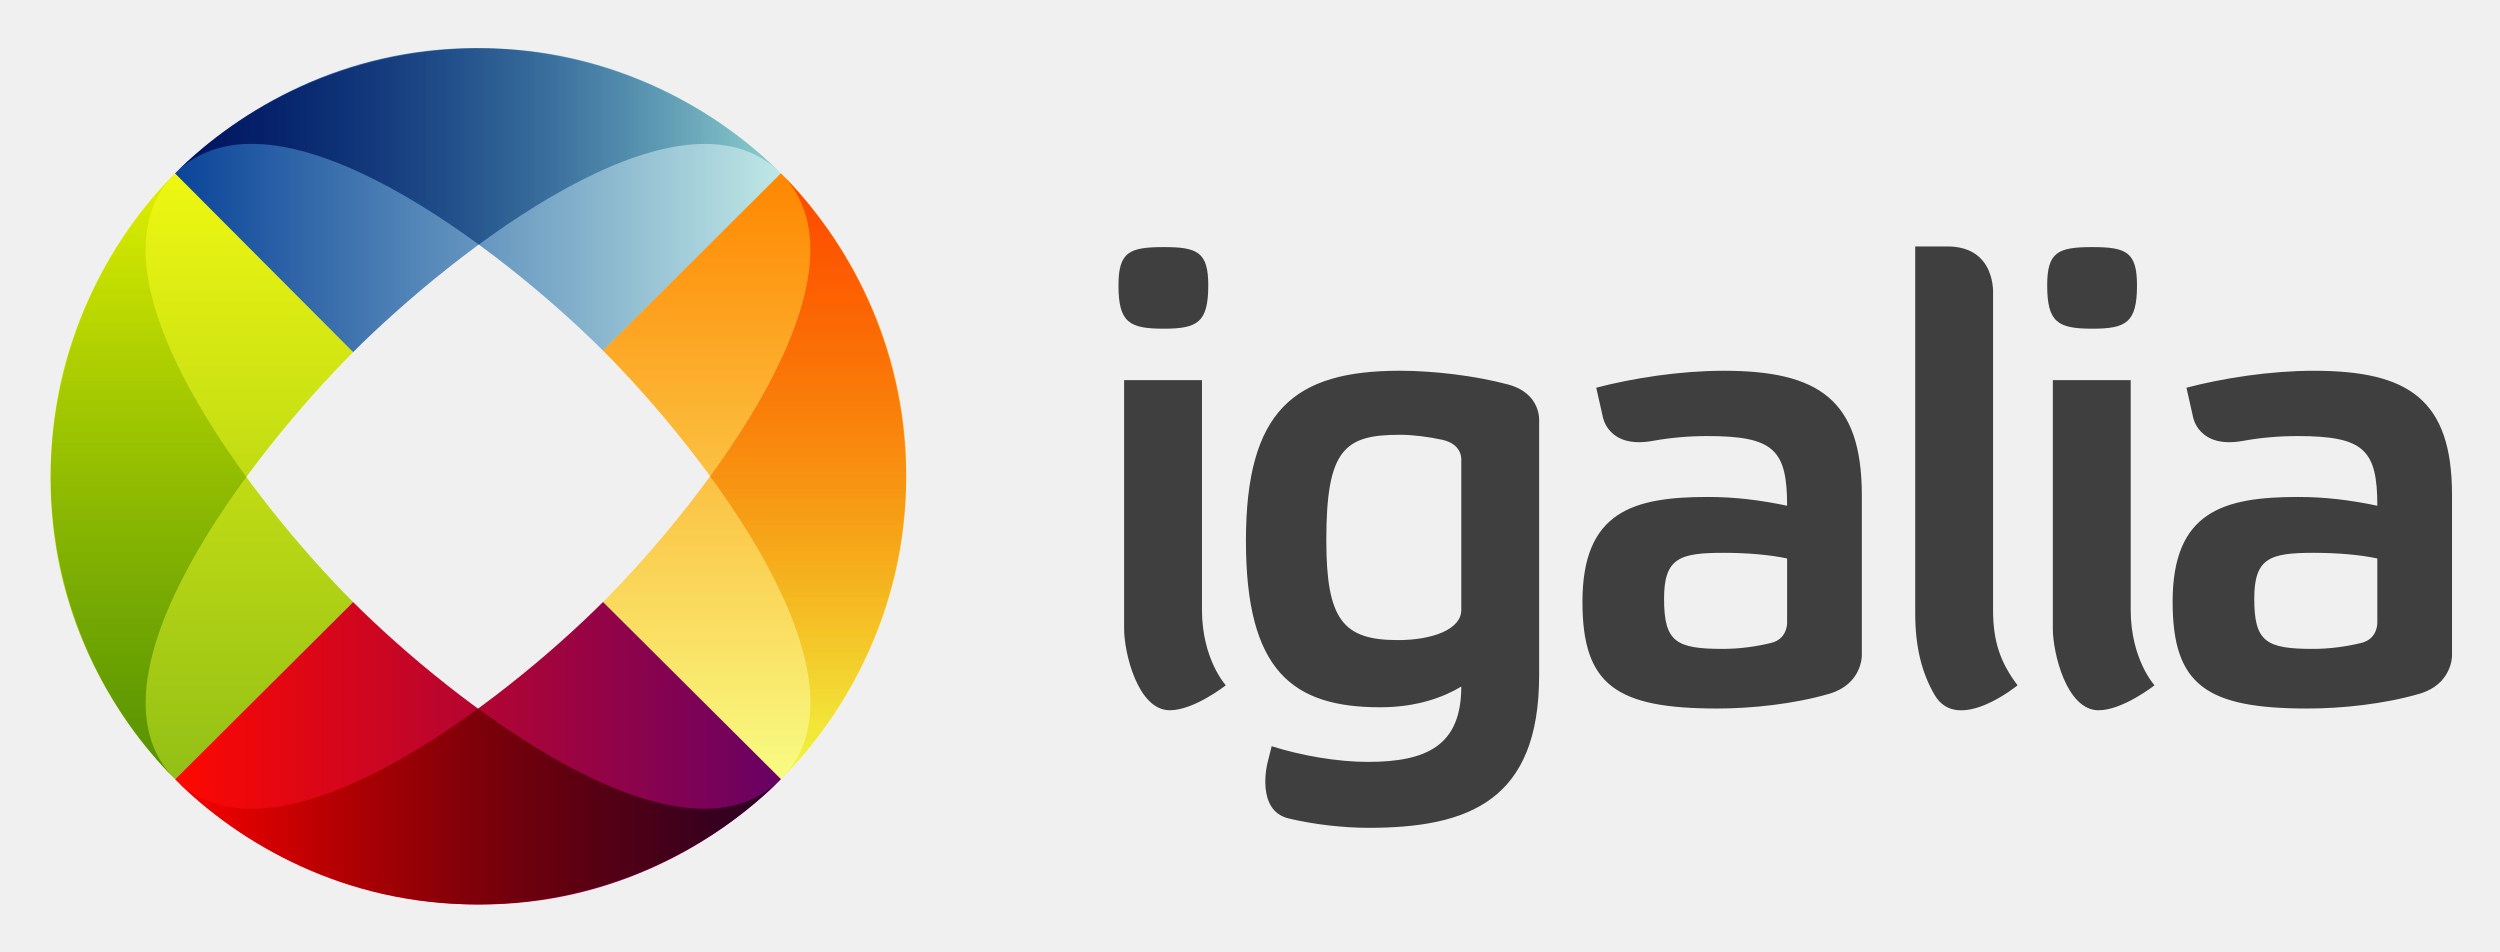
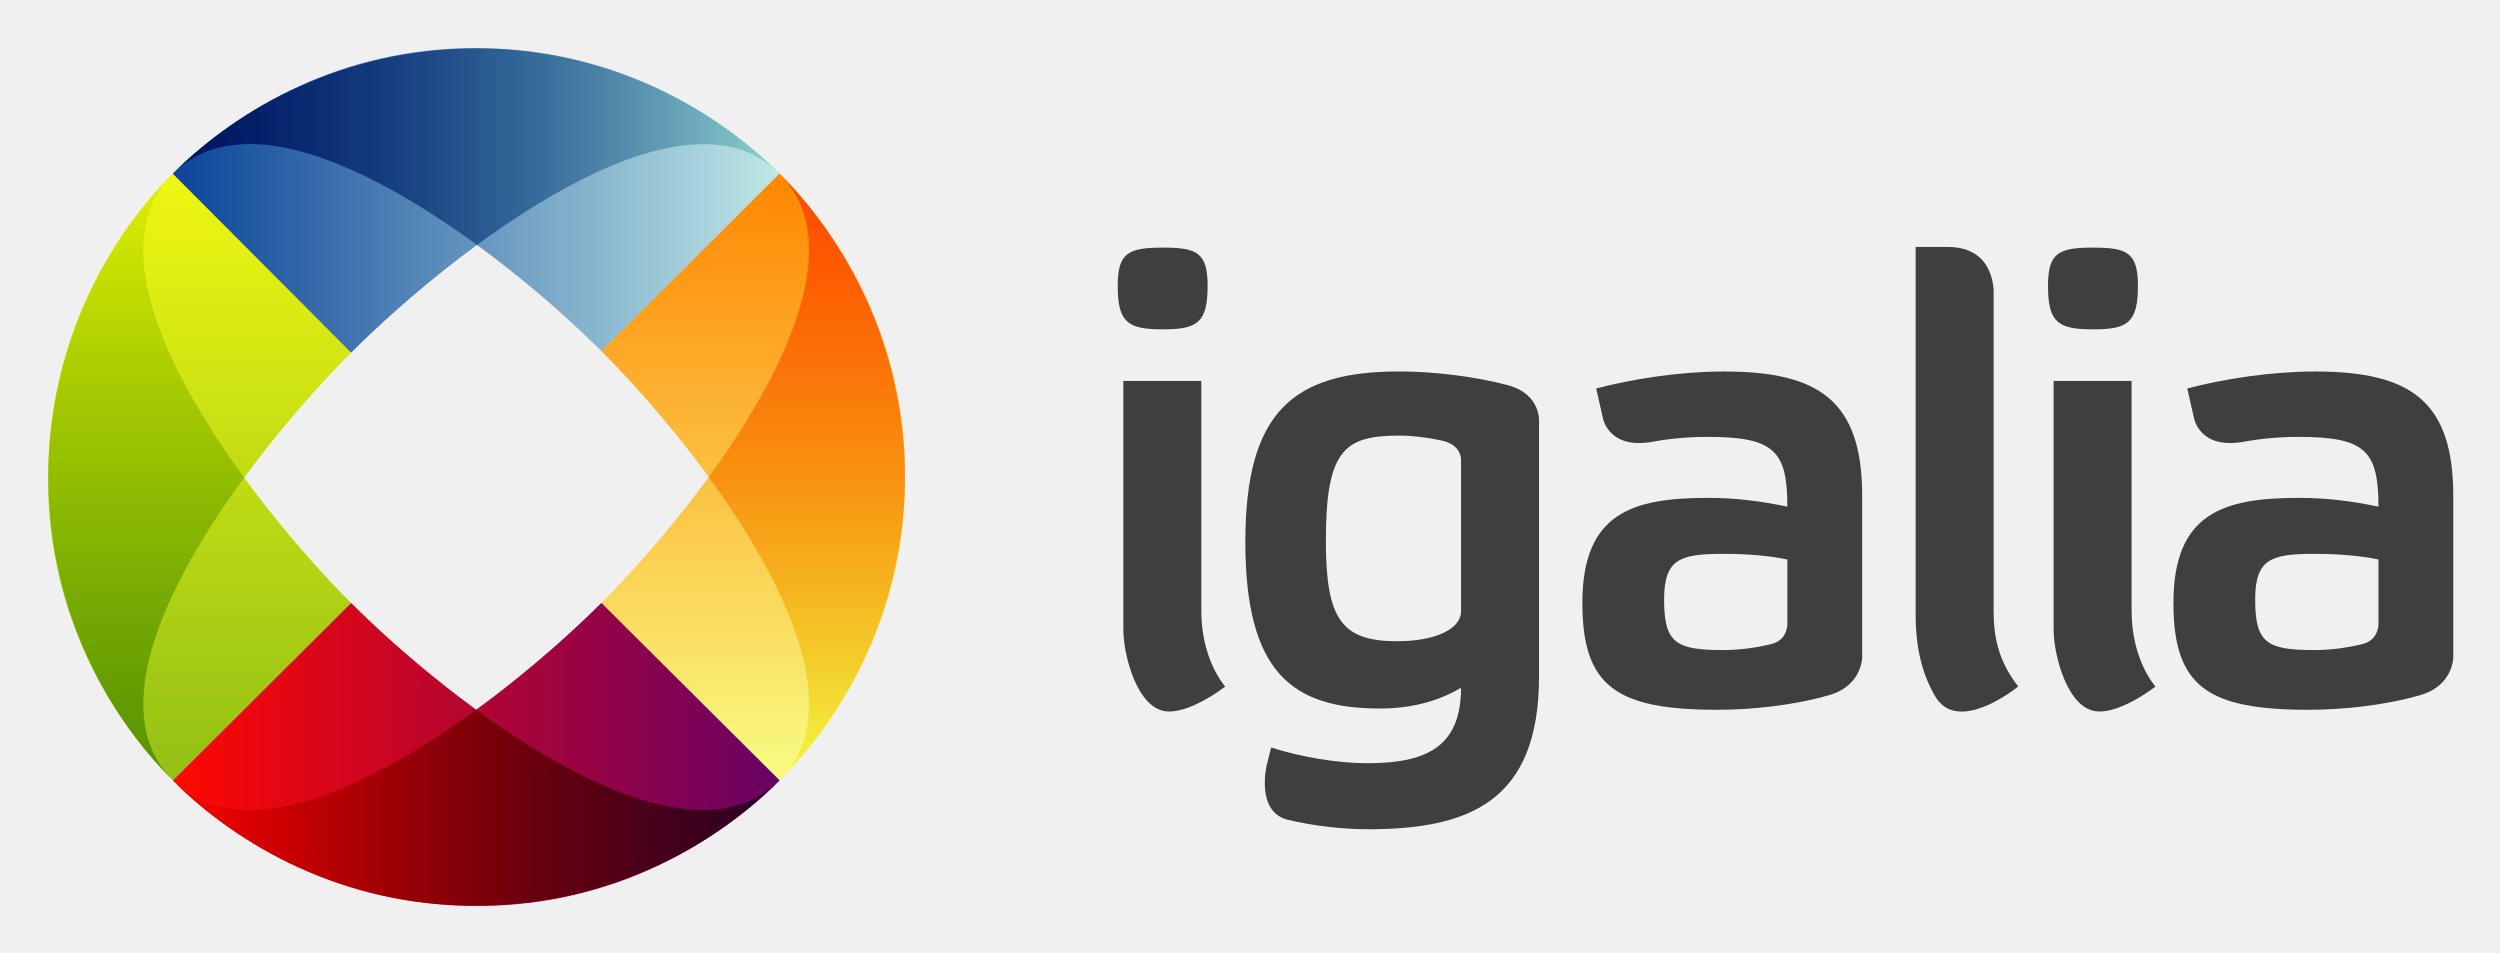
- <svg xmlns="http://www.w3.org/2000/svg" role="img" viewBox="-10.20 -9.70 504.40 191.90">
-   <style>svg {enable-background:new}</style>
+ <svg xmlns="http://www.w3.org/2000/svg" role="img" viewBox="-28.02 -28.02 1457.04 555.04">
  <defs>
-     <linearGradient id="redGradient" x1="25.133" x2="147.37" y1="142.28" y2="142.28" gradientUnits="userSpaceOnUse">
+     <linearGradient id="a" x1="25.133" x2="147.37" y1="142.28" y2="142.28" gradientTransform="translate(.007 .049) scale(2.893)" gradientUnits="userSpaceOnUse">
      <stop offset="0" stop-color="#ff0800" />
      <stop offset="1" stop-color="#670164" />
    </linearGradient>
-     <linearGradient id="orangeGradient" x1="1765.1" x2="1887.3" y1="692.72" y2="692.72" gradientTransform="rotate(-90 680.969 1231.635)" gradientUnits="userSpaceOnUse">
+     <linearGradient id="b" x1="1765.1" x2="1887.3" y1="692.72" y2="692.72" gradientTransform="matrix(0 -2.893 2.893 0 -1593 5533.1)" gradientUnits="userSpaceOnUse">
      <stop offset="0" stop-color="#f8fc83" />
      <stop offset="1" stop-color="#ff8600" />
    </linearGradient>
-     <linearGradient id="blueGradient" x1="1214.6" x2="1336.8" y1="2432.8" y2="2432.8" gradientTransform="rotate(180 680.968 1231.635)" gradientUnits="userSpaceOnUse">
+     <linearGradient id="c" x1="1214.6" x2="1336.8" y1="2432.8" y2="2432.8" gradientTransform="matrix(-2.893 0 0 -2.893 3940.1 7126.1)" gradientUnits="userSpaceOnUse">
      <stop offset="0" stop-color="#bfe7e5" />
      <stop offset="1" stop-color="#0b4499" />
    </linearGradient>
-     <linearGradient id="greenGradient" x1="-525.38" x2="-403.14" y1="1882.1" y2="1882.1" gradientTransform="rotate(90 680.968 1231.635)" gradientUnits="userSpaceOnUse">
+     <linearGradient id="d" x1="-525.38" x2="-403.14" y1="1882.1" y2="1882.1" gradientTransform="matrix(0 2.893 -2.893 0 5533.1 1593)" gradientUnits="userSpaceOnUse">
      <stop offset="0" stop-color="#eff711" />
      <stop offset="1" stop-color="#93c016" />
    </linearGradient>
-     <filter id="blendMultiplyFilter" color-interpolation-filters="sRGB">
-       <feBlend in="SourceGraphic" in2="BackgroundImage" mode="multiply" />
-     </filter>
  </defs>
-   <g id="Logo">
-     <g id="Circle">
-       <path id="CircleWhiteBackground" fill="#FFF" d="M85.748 0c-23.106 0-41.96 9.275-54.999 20.156-.096.08-.186.17-.281.25-.349.294-.691.579-1.031.875-.576.499-1.165.994-1.719 1.5-.571.524-1.08 1.066-1.625 1.594-.318.308-.659.596-.969.906-.308.308-.6.652-.906.969-.194.2-.401.39-.594.594-.308.325-.631.634-.938.969-.025.028-.037.066-.062.094-.808.884-1.613 1.802-2.406 2.75-.136.163-.271.335-.406.5-.69.837-1.358 1.678-2.031 2.562-.687.902-1.365 1.831-2.031 2.781-.087.125-.164.25-.25.375-8.158 11.763-14.546 27.135-15.376 45.217-.026.574-.047 1.14-.062 1.719-.038 1.07-.062 2.163-.062 3.25 0 21.522 7.95 39.248 17.812 52.093.722.941 1.447 1.862 2.188 2.75.08.096.17.186.25.281.353.419.707.812 1.062 1.219.439.504.868 1.014 1.312 1.5.525.573 1.065 1.11 1.594 1.656.306.316.598.661.906.969.308.308.652.6.969.906.516.5 1.022 1.004 1.562 1.5.221.203.463.392.688.594 1.587 1.428 3.249 2.845 5.031 4.219.188.144.373.295.562.438 12.441 9.432 29.414 17.085 49.812 17.562.99.033 1.995.062 3 .062 23.231-.001 42.174-9.381 55.218-20.344.063-.053.125-.103.188-.156.903-.763 1.748-1.537 2.594-2.312.028-.025.066-.037.094-.062.542-.499 1.045-1.029 1.562-1.531.316-.306.661-.598.969-.906.31-.31.598-.65.906-.969.527-.545 1.07-1.054 1.594-1.625 1.23-1.346 2.443-2.803 3.625-4.281 10.113-12.587 18.584-30.258 19.094-51.718.033-.99.062-1.995.062-3 0-19.817-6.849-36.513-15.656-49.093-.086-.124-.163-.251-.25-.375-1.44-2.034-2.916-3.939-4.438-5.75-.053-.063-.104-.125-.156-.188-.763-.904-1.537-1.779-2.312-2.625-.025-.028-.037-.066-.062-.094-.499-.542-1.029-1.044-1.531-1.562-.306-.317-.598-.661-.906-.969-.308-.308-.652-.6-.969-.906-.201-.195-.389-.399-.594-.594-.316-.3-.613-.609-.938-.906-.038-.035-.087-.059-.125-.094-.844-.772-1.697-1.527-2.594-2.281-.061-.052-.126-.105-.188-.156-.05-.042-.106-.083-.156-.125-12.27-10.284-29.74-19.091-51.074-20.078-.5-.028-.996-.043-1.5-.062-.062-.002-.125.002-.188 0-1.072-.039-2.159-.062-3.25-.062zm.656 39.656c9.868 7.218 18.76 15.101 25.031 21.375 6.34 6.34 14.348 15.358 21.656 25.375-7.296 10.005-15.291 19.011-21.625 25.344-6.308 6.306-15.285 14.244-25.219 21.5-9.945-7.25-18.894-15.16-25.2-21.47-6.313-6.31-14.278-15.313-21.562-25.281 7.277-9.916 15.252-18.849 21.562-25.156 6.34-6.34 15.35-14.356 25.344-21.687z" />
-       <g id="CircleColorBottom">
-         <path fill="url(#redGradient)" d="M25.133 147.53c20.229 20.221 66.438-15.891 86.329-35.777 9.527 9.531 25.533 25.377 35.91 35.758-13.47 13.46-34.92 25.26-61.6 25.26-26.681 0-47.707-12.31-60.637-25.24z" />
-         <path fill="url(#orangeGradient)" d="M147.37 147.51c20.23-20.227-16.041-66.597-35.928-86.484 9.527-9.531 25.529-25.381 35.904-35.761 13.479 13.477 25.28 34.927 25.28 61.606 0 26.678-12.323 47.704-25.256 60.639z" />
-         <path fill="url(#blueGradient)" d="M147.35 25.265c-20.23-20.23-66.418 16.197-86.302 36.084-9.529-9.528-25.557-25.687-35.934-36.062C38.58 11.818 60.034.018 86.715.018c26.68 0 47.702 12.314 60.633 25.247z" />
-         <path fill="url(#greenGradient)" d="M25.114 25.288C4.887 45.513 41.162 91.881 61.048 111.77c-9.534 9.53-25.535 25.38-35.915 35.76C11.666 134.06.021 112.76.021 86.081c0-26.68 12.159-47.865 25.093-60.793z" />
-       </g>
-       <g id="CircleColorTop" filter="url(#blendMultiplyFilter)">
-         <path fill="url(#redGradient)" d="M147.37 147.51c-20.223 20.229-66.438-15.846-86.324-35.74-9.534 9.531-25.535 25.381-35.915 35.76 13.474 13.469 34.926 25.27 61.608 25.27 26.674-.001 47.705-12.358 60.631-25.29z" />
-         <path fill="url(#orangeGradient)" d="M147.35 25.265c20.229 20.228-15.998 66.601-35.887 86.487 9.537 9.539 25.533 25.377 35.91 35.758 13.471-13.479 25.272-34.928 25.272-61.603 0-26.679-12.36-47.707-25.29-60.642z" />
-         <path fill="url(#blueGradient)" d="M25.114 25.288C45.343 5.065 91.557 41.135 111.44 61.026c9.53-9.533 25.53-25.381 35.91-35.761C133.88 11.797 112.43 0 85.747 0 59.066 0 38.048 12.359 25.114 25.288z" />
-         <path fill="url(#greenGradient)" d="M25.133 147.53C4.904 127.3 41.156 81.231 61.048 61.35c-9.532-9.537-25.555-25.684-35.934-36.062C11.643 38.761 0 60.37 0 87.049 0 113.72 12.204 134.6 25.133 147.53z" />
-       </g>
-     </g>
-     <path d="M233.58 47.875c0 7.476-2.158 8.743-8.992 8.743-6.972 0-9.123-1.268-9.123-8.743 0-6.714 2.151-7.723 9.123-7.723 6.834.001 8.992 1.01 8.992 7.723zm-1.27 65.47c0 9.976 4.809 15.219 4.809 15.219s-6.383 5.037-11.303 5.037c-6.464 0-9.215-11.614-9.215-16.417V67.002h15.709v46.343zm188.65-65.47c0 7.476-2.158 8.743-8.998 8.743-6.969 0-9.121-1.268-9.121-8.743 0-6.714 2.152-7.723 9.121-7.723 6.84.001 8.998 1.01 8.998 7.723zm-1.271 65.47c0 9.976 4.807 15.219 4.807 15.219s-6.383 5.037-11.301 5.037c-6.463 0-9.215-11.614-9.215-16.417V67.002h15.709v46.343zM268.29 133c-17.734 0-27.111-7.348-27.111-33.573 0-26.346 9.755-34.326 31.037-34.326 6.846 0 15.158.992 21.822 2.763 6.857 1.823 6.299 7.504 6.299 7.504v51.168c0 25.207-14.059 30.788-34.451 30.788-4.951 0-11.018-.669-16.115-1.901-6.658-1.607-4.258-11.141-4.258-11.141l.859-3.428c5.955 1.899 13.301 3.166 19.383 3.166 11.91 0 18.875-3.297 18.875-15.202-3.545 2.15-8.993 4.182-16.34 4.182zm16.339-49.848s.342-3.207-3.844-4.121c-2.848-.621-5.912-1.009-8.57-1.009-11.145 0-14.818 2.914-14.818 21.28 0 16.086 3.416 20.144 14.438 20.144 6.965 0 12.795-2.158 12.795-6.081V83.15zm107.291-33.45v63.666c0 6.205 1.396 10.514 4.945 15.202 0 0-12.107 9.93-16.748 1.921-2.5-4.312-3.904-9.463-3.904-16.49V40.023h6.482c9.934 0 9.225 9.68 9.225 9.68zm92.6 72.958s0 5.698-6.57 7.616c-7.201 2.099-15.777 2.976-22.564 2.976-20.391 0-27.238-4.682-27.238-21.532 0-18.242 10.264-21.154 25.34-21.154 5.449 0 10.514.628 15.961 1.77 0-11.268-2.66-14.056-16.088-14.056-3.758 0-7.518.329-11 .969-9.107 1.662-10.109-4.888-10.109-4.888l-1.313-5.836c3.5-.924 7.814-1.813 12.459-2.457 4.273-.587 8.824-.963 13.26-.963 19.125 0 27.863 5.826 27.863 25.082v32.473zm-15.072-6.676v-13.006c-3.545-.762-8.107-1.14-12.791-1.14-8.869 0-12.039 1.016-12.039 9.248 0 8.739 2.406 10.135 11.906 10.135 3.303 0 6.676-.467 9.68-1.202 3.332-.792 3.244-4.035 3.244-4.035zM365.44 122.66s.004 5.698-6.572 7.616c-7.195 2.099-15.773 2.976-22.564 2.976-20.391 0-27.229-4.682-27.229-21.532 0-18.242 10.254-21.154 25.332-21.154 5.447 0 10.514.628 15.961 1.77 0-11.268-2.658-14.056-16.088-14.056-3.752 0-7.512.329-11 .969-9.107 1.662-10.105-4.888-10.105-4.888l-1.318-5.836c3.496-.924 7.814-1.813 12.463-2.457 4.271-.587 8.822-.963 13.254-.963 19.129 0 27.867 5.826 27.867 25.082v32.473zm-15.072-6.676v-13.006c-3.549-.762-8.107-1.14-12.795-1.14-8.865 0-12.033 1.016-12.033 9.248 0 8.739 2.404 10.135 11.906 10.135 3.303 0 6.676-.467 9.678-1.202 3.333-.792 3.244-4.035 3.244-4.035z" id="Text" fill="#3f3f3f" />
+   <path fill="#fff" stroke-width="4.323" d="M248.08.049c-66.847 0-121.39 26.832-159.11 58.313-.278.231-.537.491-.814.723-1.01.85-1.998 1.675-2.983 2.531-1.668 1.444-3.37 2.874-4.972 4.34-1.653 1.515-3.125 3.085-4.701 4.611-.921.891-1.906 1.725-2.803 2.622-.891.891-1.736 1.887-2.622 2.803-.56.58-1.16 1.128-1.718 1.718-.892.941-1.825 1.835-2.712 2.803-.073.08-.108.191-.181.271-2.338 2.557-4.666 5.215-6.961 7.956-.393.472-.784.97-1.175 1.446-1.995 2.421-3.928 4.856-5.876 7.414-1.987 2.608-3.95 5.298-5.876 8.046-.251.361-.473.722-.723 1.085-23.603 34.031-42.082 78.504-44.484 130.82-.076 1.66-.137 3.297-.181 4.972-.11 3.095-.181 6.257-.181 9.402 0 62.265 23.001 113.55 51.531 150.71 2.089 2.721 4.187 5.388 6.329 7.956.231.278.492.537.723.814 1.02 1.213 2.044 2.348 3.074 3.526 1.269 1.457 2.511 2.933 3.797 4.34 1.519 1.657 3.08 3.211 4.611 4.792.885.915 1.731 1.911 2.622 2.803.891.891 1.887 1.736 2.803 2.622 1.493 1.446 2.958 2.904 4.52 4.34.639.586 1.339 1.135 1.989 1.718 4.592 4.132 9.401 8.231 14.556 12.205.543.416 1.079.852 1.627 1.266 35.993 27.29 85.097 49.427 144.11 50.808 2.864.095 5.772.181 8.679.181 67.209-.003 122.01-27.14 159.75-58.856.183-.153.36-.299.542-.452 2.613-2.208 5.058-4.446 7.504-6.69.08-.073.191-.108.271-.181 1.568-1.442 3.022-2.978 4.52-4.43.915-.885 1.911-1.731 2.803-2.622.897-.897 1.73-1.881 2.622-2.803 1.526-1.576 3.096-3.048 4.611-4.701 3.559-3.893 7.068-8.109 10.487-12.386 29.258-36.414 53.764-87.539 55.24-149.63.095-2.863.181-5.773.181-8.679 0-57.332-19.814-105.64-45.294-142.03-.25-.36-.472-.727-.723-1.085-4.165-5.886-8.436-11.395-12.838-16.635-.152-.182-.3-.361-.452-.542-2.208-2.614-4.446-5.147-6.69-7.594-.073-.08-.108-.191-.181-.271-1.442-1.569-2.978-3.022-4.43-4.52-.886-.916-1.73-1.911-2.622-2.803-.891-.891-1.887-1.736-2.803-2.622-.583-.564-1.125-1.155-1.718-1.718-.915-.867-1.775-1.761-2.712-2.622-.109-.1-.252-.171-.362-.271-2.442-2.233-4.91-4.418-7.504-6.6-.177-.15-.364-.303-.542-.452-.146-.122-.306-.24-.452-.361-35.498-29.752-86.039-55.231-147.76-58.087-1.448-.08-2.88-.125-4.34-.181-.181-.004-.361.004-.542 0-3.102-.112-6.246-.181-9.402-.181zm1.899 114.73c28.549 20.883 54.274 43.688 72.416 61.839 18.341 18.341 41.509 44.431 62.653 73.412-21.109 28.945-44.238 55.001-62.563 73.322-18.25 18.245-44.22 41.209-72.961 62.201-28.772-20.974-54.661-43.859-72.905-62.114-18.263-18.256-41.307-44.301-62.381-73.14 21.052-28.688 44.125-54.531 62.381-72.778 18.343-18.343 44.409-41.533 73.322-62.742z" />
+   <g stroke-width="2.893">
+     <path fill="url(#a)" d="M72.717 426.85c58.523 58.499 192.21-45.973 249.75-103.5 27.562 27.573 73.867 73.416 103.89 103.45-38.969 38.94-101.02 73.077-178.21 73.077-77.188 0-138.02-35.613-175.42-73.019z" />
+     <path fill="url(#b)" d="M426.35 426.8c58.525-58.517-46.407-192.67-103.94-250.2 27.562-27.573 73.855-73.427 103.87-103.46 38.995 38.989 73.135 101.04 73.135 178.23 0 77.179-35.65 138.01-73.066 175.43z" />
+     <path fill="url(#c)" d="M426.29 73.141c-58.525-58.525-192.15 46.858-249.67 104.39-27.567-27.565-73.936-74.313-103.96-104.33C111.617 34.235 173.68.098 250.87.098c77.185 0 138 35.624 175.41 73.04z" />
+     <path fill="url(#d)" d="M72.662 73.207c-58.517 58.511 46.427 192.65 103.96 250.19-27.582 27.57-73.873 73.424-103.9 103.45C33.762 387.878.073 326.257.073 249.077c0-77.185 35.176-138.47 72.594-175.87z" />
+   </g>
+   <g stroke-width="2.893" style="mix-blend-mode:multiply">
+     <path fill="url(#a)" d="M426.35 426.8c-58.505 58.523-192.21-45.842-249.74-103.4-27.582 27.573-73.873 73.427-103.9 103.45 38.98 38.966 101.04 73.106 178.23 73.106 77.168-.003 138.01-35.752 175.41-73.164z" />
+     <path fill="url(#b)" d="M426.29 73.141c58.523 58.52-46.282 192.68-103.82 250.21 27.591 27.596 73.867 73.416 103.89 103.45 38.972-38.995 73.112-101.05 73.112-178.22 0-77.182-35.757-138.02-73.164-175.44z" />
+     <path fill="url(#c)" d="M72.662 73.207c58.523-58.505 192.22 45.845 249.74 103.39 27.57-27.579 73.858-73.427 103.89-103.46C387.323 34.174 325.272.045 248.072.045c-77.188 0-137.99 35.755-175.41 73.158z" />
+     <path fill="url(#d)" d="M72.717 426.85c-58.523-58.525 46.355-191.8 103.9-249.32-27.576-27.591-73.931-74.304-103.96-104.33C33.685 112.177.002 174.69.002 251.87c0 77.159 35.306 137.57 72.71 174.97z" />
+   </g>
+   <g fill="#3f3f3f" stroke-width="4.323">
+     <path d="M675.81 138.64c0 21.628-6.238 25.29-26.016 25.29-20.176 0-26.397-3.662-26.397-25.29 0-19.423 6.221-22.35 26.397-22.35 19.774 0 26.016 2.927 26.016 22.35zm-3.679 189.42c0 28.856 13.92 44.035 13.92 44.035s-18.472 14.569-32.704 14.569c-18.706 0-26.665-33.603-26.665-47.497v-145.19h45.453c-.004-.004-.004 105.24-.004 134.08z" />
+     <path d="M1218 138.64c0 21.628-6.238 25.29-26.029 25.29-20.167 0-26.388-3.662-26.388-25.29 0-19.423 6.221-22.35 26.388-22.35 19.791 0 26.029 2.927 26.029 22.35zm-3.679 189.42c0 28.856 13.903 44.035 13.903 44.035s-18.464 14.569-32.691 14.569c-18.697 0-26.669-33.603-26.669-47.497v-145.19h45.457z" />
+     <path d="M776.23 384.92c-51.315 0-78.442-21.265-78.442-97.143 0-76.224 28.225-99.313 89.794-99.313 19.808 0 43.862 2.87 63.142 7.993 19.838 5.278 18.226 21.706 18.226 21.706v148.04c0 72.926-40.671 89.081-99.681 89.081-14.322 0-31.874-1.941-46.624-5.499-19.255-4.656-12.312-32.233-12.312-32.233l2.481-9.917c17.223 5.495 38.475 9.156 56.074 9.156 34.468 0 54.609-9.545 54.609-43.978-10.246 6.221-26.016 12.109-47.268 12.109zm47.273-144.23s.99-9.277-11.11-11.923c-8.248-1.803-17.111-2.918-24.806-2.918-32.237 0-42.867 8.421-42.867 61.565 0 46.546 9.883 58.283 41.765 58.283 20.158 0 37.018-6.247 37.018-17.595z" />
+     <path d="M1133.9 143.91v184.21c0 17.949 4.038 30.421 14.292 43.983 0 0-35.025 28.731-48.444 5.555-7.241-12.476-11.305-27.374-11.305-47.709v-214.04h18.762c28.735.004 26.695 28.005 26.695 28.005z" />
+     <path d="M1401.8 355.01s0 16.484-19.017 22.035c-20.828 6.074-45.647 8.611-65.282 8.611-58.992 0-78.805-13.548-78.805-62.295 0-52.784 29.695-61.21 73.306-61.21 15.766 0 30.426 1.816 46.183 5.123 0-32.6-7.695-40.671-46.555-40.671-10.864 0-21.736.955-31.809 2.81-26.358 4.807-29.254-14.145-29.254-14.145l-3.809-16.882c10.142-2.667 22.622-5.244 36.054-7.107 12.36-1.703 25.528-2.788 38.363-2.788 55.335 0 80.621 16.851 80.621 72.567v93.953zm-43.615-19.315v-37.628c-10.263-2.205-23.461-3.299-37.01-3.299-25.662 0-34.84 2.94-34.84 26.751 0 25.286 6.965 29.328 34.468 29.328 9.541 0 19.302-1.353 28-3.489 9.64-2.283 9.381-11.664 9.381-11.664z" />
+     <path d="M1057.3 355.01s.01 16.484-19.017 22.035c-20.816 6.074-45.63 8.611-65.282 8.611-58.997 0-78.788-13.548-78.788-62.295 0-52.784 29.669-61.21 73.289-61.21 15.766 0 30.43 1.816 46.183 5.123 0-32.6-7.686-40.671-46.546-40.671-10.855 0-21.723.955-31.818 2.81-26.358 4.807-29.237-14.145-29.237-14.145l-3.817-16.882c10.107-2.667 22.605-5.244 36.054-7.107 12.351-1.703 25.519-2.788 38.354-2.788 55.335 0 80.621 16.851 80.621 72.567v93.953zm-43.615-19.315v-37.628c-10.263-2.205-23.457-3.299-37.01-3.299-25.662 0-34.827 2.94-34.827 26.751 0 25.286 6.96 29.328 34.45 29.328 9.554 0 19.315-1.353 28.005-3.489 9.645-2.283 9.381-11.664 9.381-11.664z" />
  </g>
</svg>
